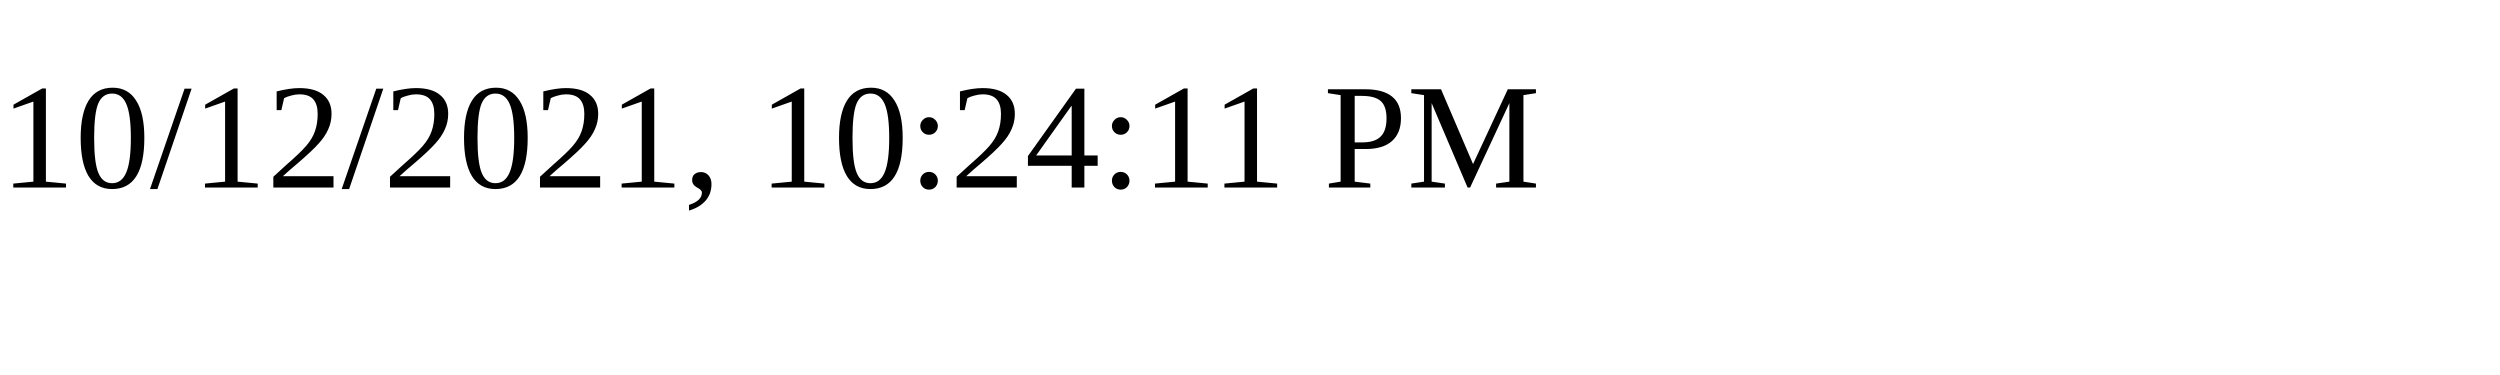
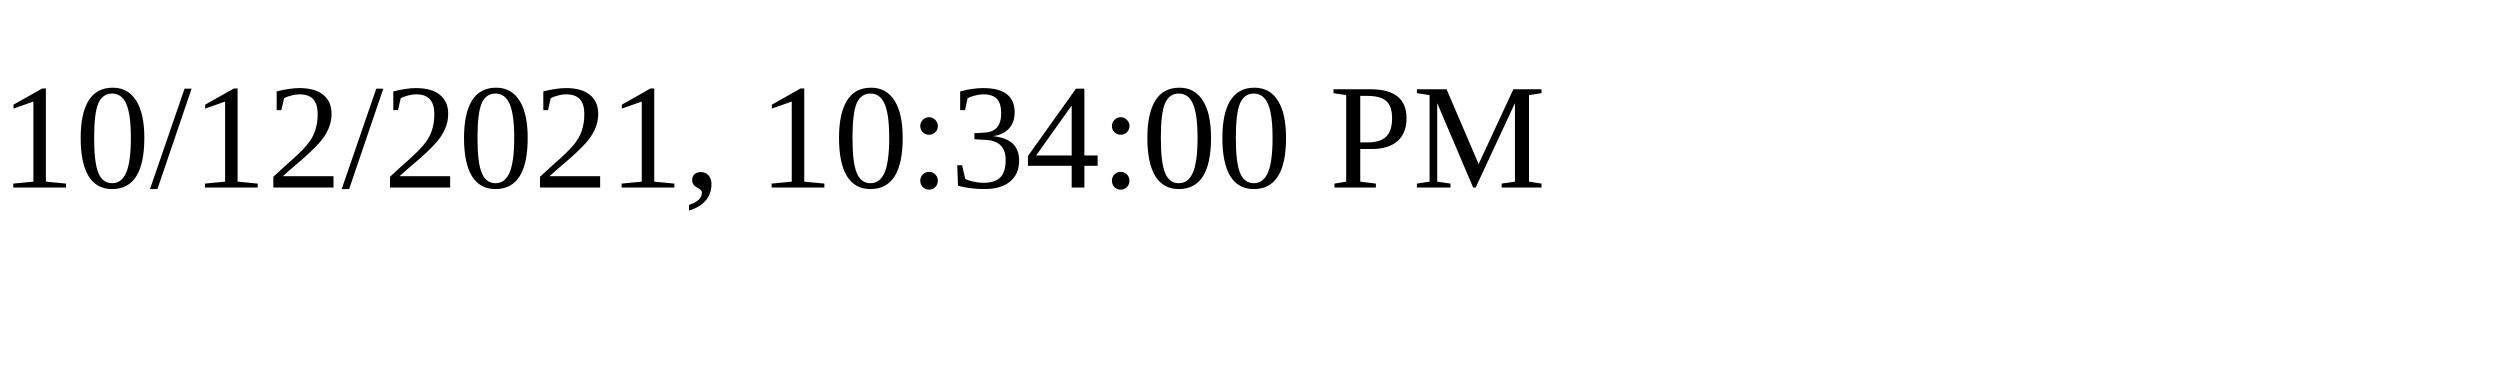
<svg xmlns="http://www.w3.org/2000/svg" height="30" width="200">
-   <text x="0" y="15">10/12/2021, 10:24:11 PM</text>
+   <text x="0" y="15">10/12/2021, 10:34:00 PM</text>
</svg>
